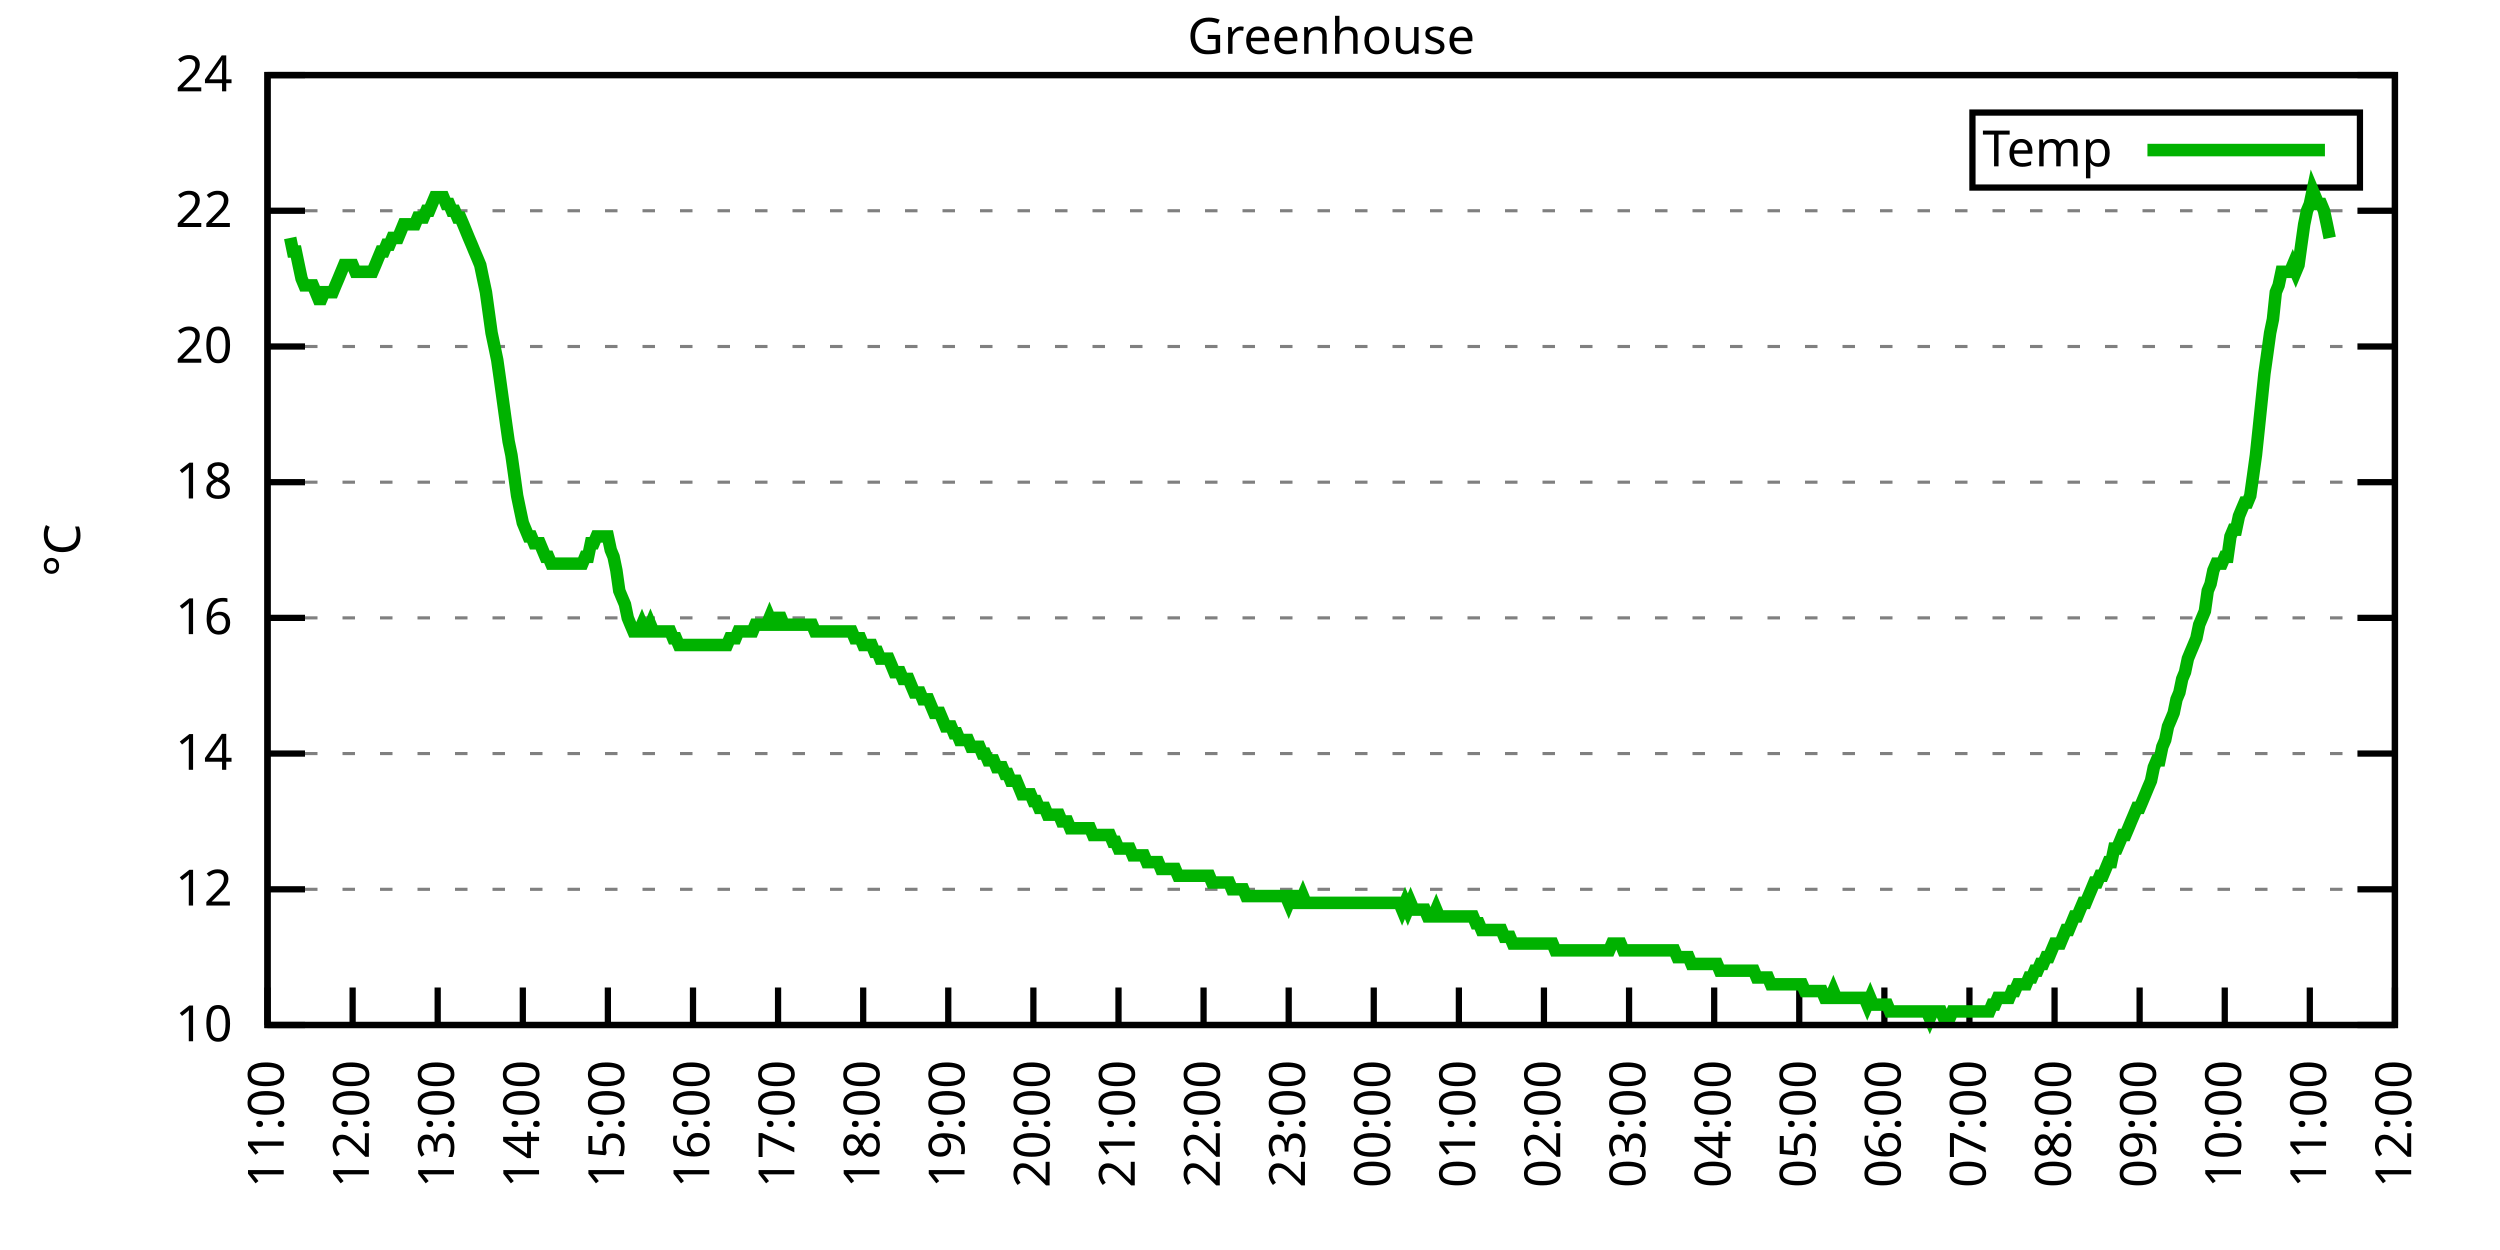
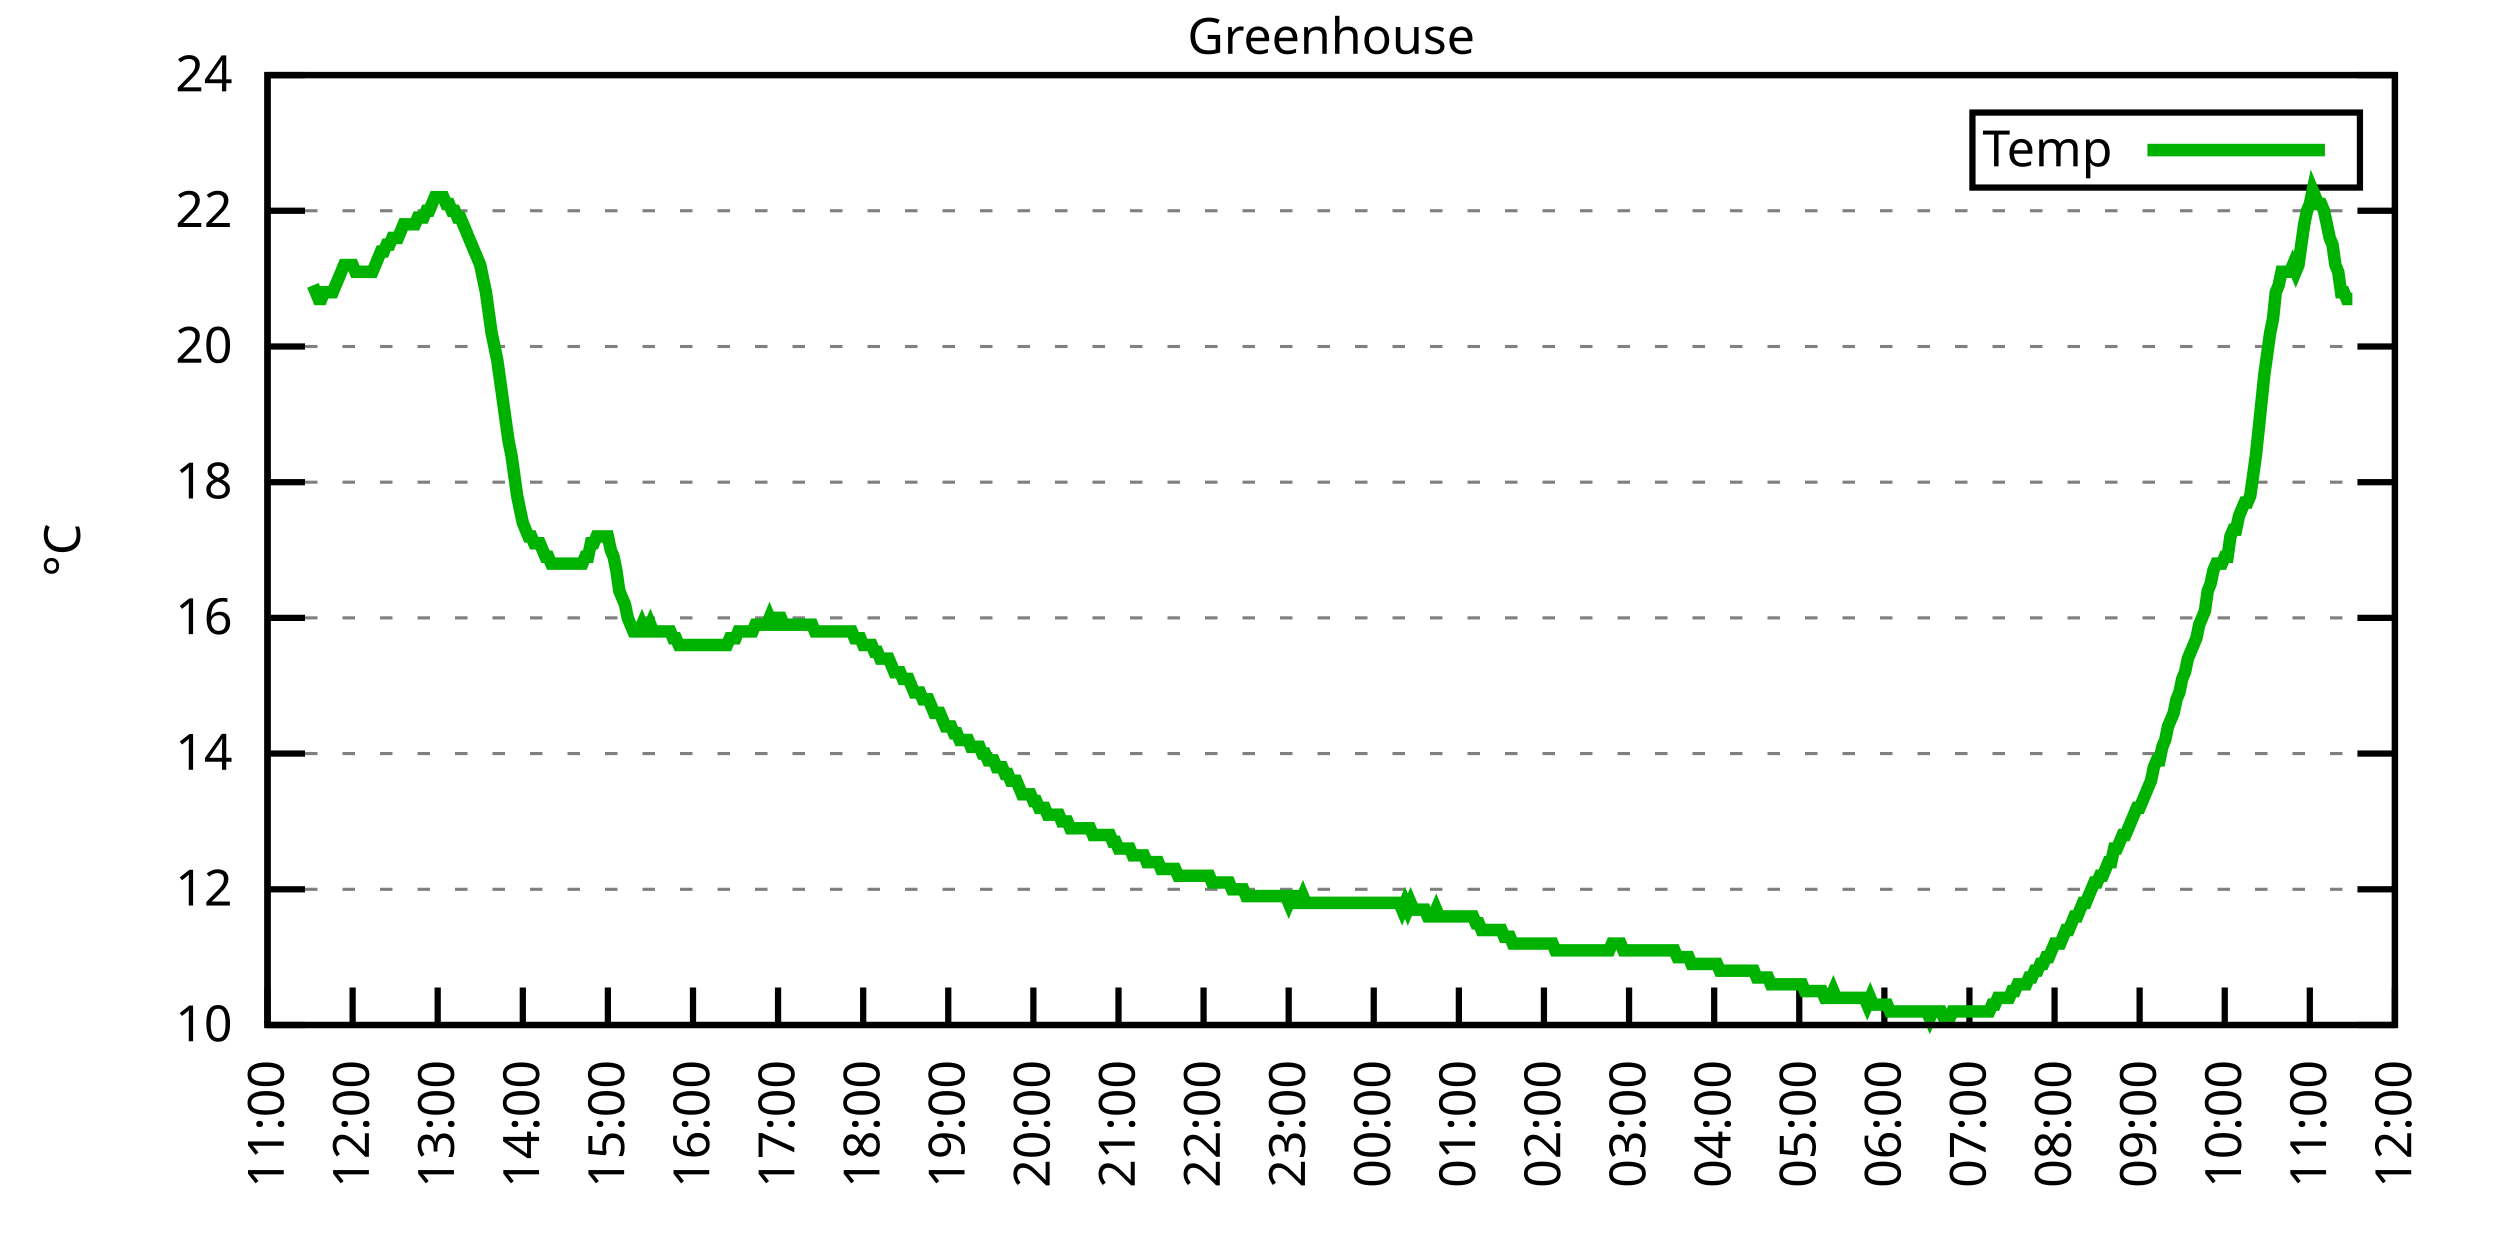
<svg xmlns="http://www.w3.org/2000/svg" xmlns:xlink="http://www.w3.org/1999/xlink" width="400" height="200" viewBox="0 0 400 200">
  <g id="gnuplot_canvas">
    <rect x="0" y="0" width="400" height="200" fill="none" />
    <defs>
      <circle id="gpDot" r="0.5" stroke-width="0.5" stroke="currentColor" />
      <path id="gpPt0" stroke-width="0.333" stroke="currentColor" d="M-1,0 h2 M0,-1 v2" />
      <path id="gpPt1" stroke-width="0.333" stroke="currentColor" d="M-1,-1 L1,1 M1,-1 L-1,1" />
      <path id="gpPt2" stroke-width="0.333" stroke="currentColor" d="M-1,0 L1,0 M0,-1 L0,1 M-1,-1 L1,1 M-1,1 L1,-1" />
      <rect id="gpPt3" stroke-width="0.333" stroke="currentColor" x="-1" y="-1" width="2" height="2" />
      <rect id="gpPt4" stroke-width="0.333" stroke="currentColor" fill="currentColor" x="-1" y="-1" width="2" height="2" />
      <circle id="gpPt5" stroke-width="0.333" stroke="currentColor" cx="0" cy="0" r="1" />
      <use xlink:href="#gpPt5" id="gpPt6" fill="currentColor" stroke="none" />
      <path id="gpPt7" stroke-width="0.333" stroke="currentColor" d="M0,-1.33 L-1.33,0.67 L1.33,0.67 z" />
      <use xlink:href="#gpPt7" id="gpPt8" fill="currentColor" stroke="none" />
      <use xlink:href="#gpPt7" id="gpPt9" stroke="currentColor" transform="rotate(180)" />
      <use xlink:href="#gpPt9" id="gpPt10" fill="currentColor" stroke="none" />
      <use xlink:href="#gpPt3" id="gpPt11" stroke="currentColor" transform="rotate(45)" />
      <use xlink:href="#gpPt11" id="gpPt12" fill="currentColor" stroke="none" />
      <path id="gpPt13" stroke-width="0.333" stroke="currentColor" d="M0,1.330 L1.265,0.411 L0.782,-1.067 L-0.782,-1.076 L-1.265,0.411 z" />
      <use xlink:href="#gpPt13" id="gpPt14" fill="currentColor" stroke="none" />
      <filter id="textbox" filterUnits="objectBoundingBox" x="0" y="0" height="1" width="1">
        <feFlood flood-color="white" flood-opacity="1" result="bgnd" />
        <feComposite in="SourceGraphic" in2="bgnd" operator="atop" />
      </filter>
      <filter id="greybox" filterUnits="objectBoundingBox" x="0" y="0" height="1" width="1">
        <feFlood flood-color="lightgrey" flood-opacity="1" result="grey" />
        <feComposite in="SourceGraphic" in2="grey" operator="atop" />
      </filter>
    </defs>
    <g fill="none" color="white" stroke="currentColor" stroke-width="1.00" stroke-linecap="butt" stroke-linejoin="miter">
</g>
    <g fill="none" color="black" stroke="currentColor" stroke-width="1.00" stroke-linecap="butt" stroke-linejoin="miter">
      <g stroke="none" shape-rendering="crispEdges">
        <polygon fill="rgb(255, 255, 255)" points="42.80,164.00 383.18,164.00 383.18,12.02 42.80,12.02 " />
      </g>
    </g>
    <g fill="none" color="black" stroke="currentColor" stroke-width="1.00" stroke-linecap="butt" stroke-linejoin="miter">
</g>
    <g fill="none" color="black" stroke="black" stroke-width="0.50" stroke-linecap="butt" stroke-linejoin="miter">
</g>
    <g fill="none" color="gray" stroke="currentColor" stroke-width="0.50" stroke-linecap="butt" stroke-linejoin="miter">
      <path stroke="gray" stroke-dasharray="2,4" class="gridline" d="M42.80,164.00 L383.19,164.00  " />
    </g>
    <g fill="none" color="gray" stroke="gray" stroke-width="1.00" stroke-linecap="butt" stroke-linejoin="miter">
</g>
    <g fill="none" color="black" stroke="currentColor" stroke-width="1.00" stroke-linecap="butt" stroke-linejoin="miter">
      <path stroke="black" d="M42.80,164.00 L48.80,164.00 M383.19,164.00 L377.19,164.00  " />
      <g transform="translate(37.20,166.60)" stroke="none" fill="black" font-family="Sans" font-size="8.00" text-anchor="end">
        <text>
          <tspan font-family="Sans"> 10</tspan>
        </text>
      </g>
    </g>
    <g fill="none" color="black" stroke="currentColor" stroke-width="1.00" stroke-linecap="butt" stroke-linejoin="miter">
</g>
    <g fill="none" color="black" stroke="black" stroke-width="0.50" stroke-linecap="butt" stroke-linejoin="miter">
</g>
    <g fill="none" color="gray" stroke="currentColor" stroke-width="0.50" stroke-linecap="butt" stroke-linejoin="miter">
      <path stroke="gray" stroke-dasharray="2,4" class="gridline" d="M42.80,142.29 L383.19,142.29  " />
    </g>
    <g fill="none" color="gray" stroke="gray" stroke-width="1.00" stroke-linecap="butt" stroke-linejoin="miter">
</g>
    <g fill="none" color="black" stroke="currentColor" stroke-width="1.00" stroke-linecap="butt" stroke-linejoin="miter">
      <path stroke="black" d="M42.80,142.29 L48.80,142.29 M383.19,142.29 L377.19,142.29  " />
      <g transform="translate(37.20,144.89)" stroke="none" fill="black" font-family="Sans" font-size="8.00" text-anchor="end">
        <text>
          <tspan font-family="Sans"> 12</tspan>
        </text>
      </g>
    </g>
    <g fill="none" color="black" stroke="currentColor" stroke-width="1.00" stroke-linecap="butt" stroke-linejoin="miter">
</g>
    <g fill="none" color="black" stroke="black" stroke-width="0.50" stroke-linecap="butt" stroke-linejoin="miter">
</g>
    <g fill="none" color="gray" stroke="currentColor" stroke-width="0.50" stroke-linecap="butt" stroke-linejoin="miter">
      <path stroke="gray" stroke-dasharray="2,4" class="gridline" d="M42.80,120.57 L383.19,120.57  " />
    </g>
    <g fill="none" color="gray" stroke="gray" stroke-width="1.00" stroke-linecap="butt" stroke-linejoin="miter">
</g>
    <g fill="none" color="black" stroke="currentColor" stroke-width="1.00" stroke-linecap="butt" stroke-linejoin="miter">
      <path stroke="black" d="M42.80,120.57 L48.80,120.57 M383.19,120.57 L377.19,120.57  " />
      <g transform="translate(37.20,123.17)" stroke="none" fill="black" font-family="Sans" font-size="8.00" text-anchor="end">
        <text>
          <tspan font-family="Sans"> 14</tspan>
        </text>
      </g>
    </g>
    <g fill="none" color="black" stroke="currentColor" stroke-width="1.00" stroke-linecap="butt" stroke-linejoin="miter">
</g>
    <g fill="none" color="black" stroke="black" stroke-width="0.50" stroke-linecap="butt" stroke-linejoin="miter">
</g>
    <g fill="none" color="gray" stroke="currentColor" stroke-width="0.50" stroke-linecap="butt" stroke-linejoin="miter">
      <path stroke="gray" stroke-dasharray="2,4" class="gridline" d="M42.80,98.86 L383.19,98.86  " />
    </g>
    <g fill="none" color="gray" stroke="gray" stroke-width="1.00" stroke-linecap="butt" stroke-linejoin="miter">
</g>
    <g fill="none" color="black" stroke="currentColor" stroke-width="1.00" stroke-linecap="butt" stroke-linejoin="miter">
      <path stroke="black" d="M42.80,98.86 L48.80,98.86 M383.19,98.86 L377.19,98.86  " />
      <g transform="translate(37.20,101.46)" stroke="none" fill="black" font-family="Sans" font-size="8.00" text-anchor="end">
        <text>
          <tspan font-family="Sans"> 16</tspan>
        </text>
      </g>
    </g>
    <g fill="none" color="black" stroke="currentColor" stroke-width="1.00" stroke-linecap="butt" stroke-linejoin="miter">
</g>
    <g fill="none" color="black" stroke="black" stroke-width="0.50" stroke-linecap="butt" stroke-linejoin="miter">
</g>
    <g fill="none" color="gray" stroke="currentColor" stroke-width="0.50" stroke-linecap="butt" stroke-linejoin="miter">
      <path stroke="gray" stroke-dasharray="2,4" class="gridline" d="M42.80,77.15 L383.19,77.15  " />
    </g>
    <g fill="none" color="gray" stroke="gray" stroke-width="1.00" stroke-linecap="butt" stroke-linejoin="miter">
</g>
    <g fill="none" color="black" stroke="currentColor" stroke-width="1.00" stroke-linecap="butt" stroke-linejoin="miter">
      <path stroke="black" d="M42.80,77.15 L48.80,77.15 M383.19,77.15 L377.19,77.15  " />
      <g transform="translate(37.20,79.75)" stroke="none" fill="black" font-family="Sans" font-size="8.00" text-anchor="end">
        <text>
          <tspan font-family="Sans"> 18</tspan>
        </text>
      </g>
    </g>
    <g fill="none" color="black" stroke="currentColor" stroke-width="1.00" stroke-linecap="butt" stroke-linejoin="miter">
</g>
    <g fill="none" color="black" stroke="black" stroke-width="0.50" stroke-linecap="butt" stroke-linejoin="miter">
</g>
    <g fill="none" color="gray" stroke="currentColor" stroke-width="0.50" stroke-linecap="butt" stroke-linejoin="miter">
      <path stroke="gray" stroke-dasharray="2,4" class="gridline" d="M42.80,55.44 L383.19,55.44  " />
    </g>
    <g fill="none" color="gray" stroke="gray" stroke-width="1.00" stroke-linecap="butt" stroke-linejoin="miter">
</g>
    <g fill="none" color="black" stroke="currentColor" stroke-width="1.00" stroke-linecap="butt" stroke-linejoin="miter">
      <path stroke="black" d="M42.80,55.44 L48.80,55.44 M383.19,55.44 L377.19,55.44  " />
      <g transform="translate(37.20,58.04)" stroke="none" fill="black" font-family="Sans" font-size="8.00" text-anchor="end">
        <text>
          <tspan font-family="Sans"> 20</tspan>
        </text>
      </g>
    </g>
    <g fill="none" color="black" stroke="currentColor" stroke-width="1.00" stroke-linecap="butt" stroke-linejoin="miter">
</g>
    <g fill="none" color="black" stroke="black" stroke-width="0.50" stroke-linecap="butt" stroke-linejoin="miter">
</g>
    <g fill="none" color="gray" stroke="currentColor" stroke-width="0.50" stroke-linecap="butt" stroke-linejoin="miter">
      <path stroke="gray" stroke-dasharray="2,4" class="gridline" d="M42.80,33.72 L383.19,33.72  " />
    </g>
    <g fill="none" color="gray" stroke="gray" stroke-width="1.00" stroke-linecap="butt" stroke-linejoin="miter">
</g>
    <g fill="none" color="black" stroke="currentColor" stroke-width="1.00" stroke-linecap="butt" stroke-linejoin="miter">
      <path stroke="black" d="M42.80,33.72 L48.80,33.72 M383.19,33.72 L377.19,33.72  " />
      <g transform="translate(37.20,36.32)" stroke="none" fill="black" font-family="Sans" font-size="8.00" text-anchor="end">
        <text>
          <tspan font-family="Sans"> 22</tspan>
        </text>
      </g>
    </g>
    <g fill="none" color="black" stroke="currentColor" stroke-width="1.00" stroke-linecap="butt" stroke-linejoin="miter">
</g>
    <g fill="none" color="black" stroke="black" stroke-width="0.50" stroke-linecap="butt" stroke-linejoin="miter">
</g>
    <g fill="none" color="gray" stroke="currentColor" stroke-width="0.50" stroke-linecap="butt" stroke-linejoin="miter">
      <path stroke="gray" stroke-dasharray="2,4" class="gridline" d="M42.80,12.01 L383.19,12.01  " />
    </g>
    <g fill="none" color="gray" stroke="gray" stroke-width="1.00" stroke-linecap="butt" stroke-linejoin="miter">
</g>
    <g fill="none" color="black" stroke="currentColor" stroke-width="1.00" stroke-linecap="butt" stroke-linejoin="miter">
      <path stroke="black" d="M42.80,12.01 L48.80,12.01 M383.19,12.01 L377.19,12.01  " />
      <g transform="translate(37.20,14.61)" stroke="none" fill="black" font-family="Sans" font-size="8.00" text-anchor="end">
        <text>
          <tspan font-family="Sans"> 24</tspan>
        </text>
      </g>
    </g>
    <g fill="none" color="black" stroke="currentColor" stroke-width="1.00" stroke-linecap="butt" stroke-linejoin="miter">
      <path stroke="black" d="M42.80,164.00 L42.80,158.00  " />
      <g transform="translate(45.40,169.60) rotate(270.00)" stroke="none" fill="black" font-family="Sans" font-size="8.00" text-anchor="end">
        <text>
          <tspan font-family="Sans">11:00</tspan>
        </text>
      </g>
    </g>
    <g fill="none" color="black" stroke="currentColor" stroke-width="1.00" stroke-linecap="butt" stroke-linejoin="miter">
      <path stroke="black" d="M56.42,164.00 L56.42,158.00  " />
      <g transform="translate(59.02,169.60) rotate(270.00)" stroke="none" fill="black" font-family="Sans" font-size="8.00" text-anchor="end">
        <text>
          <tspan font-family="Sans">12:00</tspan>
        </text>
      </g>
    </g>
    <g fill="none" color="black" stroke="currentColor" stroke-width="1.00" stroke-linecap="butt" stroke-linejoin="miter">
      <path stroke="black" d="M70.03,164.00 L70.03,158.00  " />
      <g transform="translate(72.63,169.60) rotate(270.00)" stroke="none" fill="black" font-family="Sans" font-size="8.00" text-anchor="end">
        <text>
          <tspan font-family="Sans">13:00</tspan>
        </text>
      </g>
    </g>
    <g fill="none" color="black" stroke="currentColor" stroke-width="1.00" stroke-linecap="butt" stroke-linejoin="miter">
      <path stroke="black" d="M83.65,164.00 L83.65,158.00  " />
      <g transform="translate(86.25,169.60) rotate(270.00)" stroke="none" fill="black" font-family="Sans" font-size="8.00" text-anchor="end">
        <text>
          <tspan font-family="Sans">14:00</tspan>
        </text>
      </g>
    </g>
    <g fill="none" color="black" stroke="currentColor" stroke-width="1.00" stroke-linecap="butt" stroke-linejoin="miter">
      <path stroke="black" d="M97.26,164.00 L97.26,158.00  " />
      <g transform="translate(99.86,169.60) rotate(270.00)" stroke="none" fill="black" font-family="Sans" font-size="8.00" text-anchor="end">
        <text>
          <tspan font-family="Sans">15:00</tspan>
        </text>
      </g>
    </g>
    <g fill="none" color="black" stroke="currentColor" stroke-width="1.00" stroke-linecap="butt" stroke-linejoin="miter">
      <path stroke="black" d="M110.88,164.00 L110.88,158.00  " />
      <g transform="translate(113.48,169.60) rotate(270.00)" stroke="none" fill="black" font-family="Sans" font-size="8.00" text-anchor="end">
        <text>
          <tspan font-family="Sans">16:00</tspan>
        </text>
      </g>
    </g>
    <g fill="none" color="black" stroke="currentColor" stroke-width="1.00" stroke-linecap="butt" stroke-linejoin="miter">
      <path stroke="black" d="M124.49,164.00 L124.49,158.00  " />
      <g transform="translate(127.09,169.60) rotate(270.00)" stroke="none" fill="black" font-family="Sans" font-size="8.00" text-anchor="end">
        <text>
          <tspan font-family="Sans">17:00</tspan>
        </text>
      </g>
    </g>
    <g fill="none" color="black" stroke="currentColor" stroke-width="1.00" stroke-linecap="butt" stroke-linejoin="miter">
      <path stroke="black" d="M138.11,164.00 L138.11,158.00  " />
      <g transform="translate(140.71,169.60) rotate(270.00)" stroke="none" fill="black" font-family="Sans" font-size="8.00" text-anchor="end">
        <text>
          <tspan font-family="Sans">18:00</tspan>
        </text>
      </g>
    </g>
    <g fill="none" color="black" stroke="currentColor" stroke-width="1.00" stroke-linecap="butt" stroke-linejoin="miter">
      <path stroke="black" d="M151.72,164.00 L151.72,158.00  " />
      <g transform="translate(154.32,169.60) rotate(270.00)" stroke="none" fill="black" font-family="Sans" font-size="8.00" text-anchor="end">
        <text>
          <tspan font-family="Sans">19:00</tspan>
        </text>
      </g>
    </g>
    <g fill="none" color="black" stroke="currentColor" stroke-width="1.00" stroke-linecap="butt" stroke-linejoin="miter">
      <path stroke="black" d="M165.34,164.00 L165.34,158.00  " />
      <g transform="translate(167.94,169.60) rotate(270.00)" stroke="none" fill="black" font-family="Sans" font-size="8.00" text-anchor="end">
        <text>
          <tspan font-family="Sans">20:00</tspan>
        </text>
      </g>
    </g>
    <g fill="none" color="black" stroke="currentColor" stroke-width="1.00" stroke-linecap="butt" stroke-linejoin="miter">
      <path stroke="black" d="M178.96,164.00 L178.96,158.00  " />
      <g transform="translate(181.56,169.60) rotate(270.00)" stroke="none" fill="black" font-family="Sans" font-size="8.00" text-anchor="end">
        <text>
          <tspan font-family="Sans">21:00</tspan>
        </text>
      </g>
    </g>
    <g fill="none" color="black" stroke="currentColor" stroke-width="1.00" stroke-linecap="butt" stroke-linejoin="miter">
      <path stroke="black" d="M192.57,164.00 L192.57,158.00  " />
      <g transform="translate(195.17,169.60) rotate(270.00)" stroke="none" fill="black" font-family="Sans" font-size="8.00" text-anchor="end">
        <text>
          <tspan font-family="Sans">22:00</tspan>
        </text>
      </g>
    </g>
    <g fill="none" color="black" stroke="currentColor" stroke-width="1.00" stroke-linecap="butt" stroke-linejoin="miter">
      <path stroke="black" d="M206.19,164.00 L206.19,158.00  " />
      <g transform="translate(208.79,169.60) rotate(270.00)" stroke="none" fill="black" font-family="Sans" font-size="8.00" text-anchor="end">
        <text>
          <tspan font-family="Sans">23:00</tspan>
        </text>
      </g>
    </g>
    <g fill="none" color="black" stroke="currentColor" stroke-width="1.00" stroke-linecap="butt" stroke-linejoin="miter">
      <path stroke="black" d="M219.80,164.00 L219.80,158.00  " />
      <g transform="translate(222.40,169.60) rotate(270.00)" stroke="none" fill="black" font-family="Sans" font-size="8.00" text-anchor="end">
        <text>
          <tspan font-family="Sans">00:00</tspan>
        </text>
      </g>
    </g>
    <g fill="none" color="black" stroke="currentColor" stroke-width="1.00" stroke-linecap="butt" stroke-linejoin="miter">
      <path stroke="black" d="M233.42,164.00 L233.42,158.00  " />
      <g transform="translate(236.02,169.60) rotate(270.00)" stroke="none" fill="black" font-family="Sans" font-size="8.00" text-anchor="end">
        <text>
          <tspan font-family="Sans">01:00</tspan>
        </text>
      </g>
    </g>
    <g fill="none" color="black" stroke="currentColor" stroke-width="1.00" stroke-linecap="butt" stroke-linejoin="miter">
      <path stroke="black" d="M247.03,164.00 L247.03,158.00  " />
      <g transform="translate(249.63,169.60) rotate(270.00)" stroke="none" fill="black" font-family="Sans" font-size="8.00" text-anchor="end">
        <text>
          <tspan font-family="Sans">02:00</tspan>
        </text>
      </g>
    </g>
    <g fill="none" color="black" stroke="currentColor" stroke-width="1.00" stroke-linecap="butt" stroke-linejoin="miter">
      <path stroke="black" d="M260.65,164.00 L260.65,158.00  " />
      <g transform="translate(263.25,169.60) rotate(270.00)" stroke="none" fill="black" font-family="Sans" font-size="8.00" text-anchor="end">
        <text>
          <tspan font-family="Sans">03:00</tspan>
        </text>
      </g>
    </g>
    <g fill="none" color="black" stroke="currentColor" stroke-width="1.00" stroke-linecap="butt" stroke-linejoin="miter">
      <path stroke="black" d="M274.27,164.00 L274.27,158.00  " />
      <g transform="translate(276.87,169.60) rotate(270.00)" stroke="none" fill="black" font-family="Sans" font-size="8.00" text-anchor="end">
        <text>
          <tspan font-family="Sans">04:00</tspan>
        </text>
      </g>
    </g>
    <g fill="none" color="black" stroke="currentColor" stroke-width="1.00" stroke-linecap="butt" stroke-linejoin="miter">
      <path stroke="black" d="M287.88,164.00 L287.88,158.00  " />
      <g transform="translate(290.48,169.60) rotate(270.00)" stroke="none" fill="black" font-family="Sans" font-size="8.00" text-anchor="end">
        <text>
          <tspan font-family="Sans">05:00</tspan>
        </text>
      </g>
    </g>
    <g fill="none" color="black" stroke="currentColor" stroke-width="1.00" stroke-linecap="butt" stroke-linejoin="miter">
      <path stroke="black" d="M301.50,164.00 L301.50,158.00  " />
      <g transform="translate(304.10,169.60) rotate(270.00)" stroke="none" fill="black" font-family="Sans" font-size="8.00" text-anchor="end">
        <text>
          <tspan font-family="Sans">06:00</tspan>
        </text>
      </g>
    </g>
    <g fill="none" color="black" stroke="currentColor" stroke-width="1.00" stroke-linecap="butt" stroke-linejoin="miter">
      <path stroke="black" d="M315.11,164.00 L315.11,158.00  " />
      <g transform="translate(317.71,169.60) rotate(270.00)" stroke="none" fill="black" font-family="Sans" font-size="8.00" text-anchor="end">
        <text>
          <tspan font-family="Sans">07:00</tspan>
        </text>
      </g>
    </g>
    <g fill="none" color="black" stroke="currentColor" stroke-width="1.00" stroke-linecap="butt" stroke-linejoin="miter">
      <path stroke="black" d="M328.73,164.00 L328.73,158.00  " />
      <g transform="translate(331.33,169.60) rotate(270.00)" stroke="none" fill="black" font-family="Sans" font-size="8.00" text-anchor="end">
        <text>
          <tspan font-family="Sans">08:00</tspan>
        </text>
      </g>
    </g>
    <g fill="none" color="black" stroke="currentColor" stroke-width="1.00" stroke-linecap="butt" stroke-linejoin="miter">
      <path stroke="black" d="M342.34,164.00 L342.34,158.00  " />
      <g transform="translate(344.94,169.60) rotate(270.00)" stroke="none" fill="black" font-family="Sans" font-size="8.00" text-anchor="end">
        <text>
          <tspan font-family="Sans">09:00</tspan>
        </text>
      </g>
    </g>
    <g fill="none" color="black" stroke="currentColor" stroke-width="1.00" stroke-linecap="butt" stroke-linejoin="miter">
      <path stroke="black" d="M355.96,164.00 L355.96,158.00  " />
      <g transform="translate(358.56,169.60) rotate(270.00)" stroke="none" fill="black" font-family="Sans" font-size="8.00" text-anchor="end">
        <text>
          <tspan font-family="Sans">10:00</tspan>
        </text>
      </g>
    </g>
    <g fill="none" color="black" stroke="currentColor" stroke-width="1.00" stroke-linecap="butt" stroke-linejoin="miter">
      <path stroke="black" d="M369.57,164.00 L369.57,158.00  " />
      <g transform="translate(372.17,169.60) rotate(270.00)" stroke="none" fill="black" font-family="Sans" font-size="8.00" text-anchor="end">
        <text>
          <tspan font-family="Sans">11:00</tspan>
        </text>
      </g>
    </g>
    <g fill="none" color="black" stroke="currentColor" stroke-width="1.00" stroke-linecap="butt" stroke-linejoin="miter">
      <path stroke="black" d="M383.19,164.00 L383.19,158.00  " />
      <g transform="translate(385.79,169.60) rotate(270.00)" stroke="none" fill="black" font-family="Sans" font-size="8.00" text-anchor="end">
        <text>
          <tspan font-family="Sans">12:00</tspan>
        </text>
      </g>
    </g>
    <g fill="none" color="black" stroke="currentColor" stroke-width="1.00" stroke-linecap="butt" stroke-linejoin="miter">
</g>
    <g fill="none" color="black" stroke="currentColor" stroke-width="1.00" stroke-linecap="butt" stroke-linejoin="miter">
      <path stroke="black" d="M42.80,12.01 L42.80,164.00 L383.19,164.00 L383.19,12.01 L42.80,12.01 Z  " />
    </g>
    <g fill="none" color="black" stroke="currentColor" stroke-width="1.00" stroke-linecap="butt" stroke-linejoin="miter">
</g>
    <g fill="none" color="black" stroke="currentColor" stroke-width="1.00" stroke-linecap="butt" stroke-linejoin="miter">
      <path stroke="black" d="M315.59,30.01 L315.59,18.01 L377.59,18.01 L377.59,30.01 L315.59,30.01 Z  " />
    </g>
    <g id="Greenhouse_plot_1">
      <g fill="none" color="white" stroke="black" stroke-width="2.00" stroke-linecap="butt" stroke-linejoin="miter">
</g>
      <g fill="none" color="black" stroke="currentColor" stroke-width="2.00" stroke-linecap="butt" stroke-linejoin="miter">
        <g transform="translate(337.99,26.61)" stroke="none" fill="black" font-family="Sans" font-size="8.00" text-anchor="end">
          <text>
            <tspan font-family="Sans">Temp</tspan>
          </text>
        </g>
      </g>
      <g fill="none" color="black" stroke="currentColor" stroke-width="2.00" stroke-linecap="butt" stroke-linejoin="miter">
-         <path stroke="rgb(  0, 178,   0)" d="M343.59,24.01 L371.99,24.01 M46.43,38.07 L46.88,40.24 L47.34,40.24 L47.79,42.41 L48.25,44.58 L48.70,45.66   L49.15,45.66 L49.61,45.66 L50.06,45.66 L50.52,46.75 L50.97,47.84 L51.42,47.84 L51.88,46.75 L52.33,46.75   L52.78,46.75 L53.24,46.75 L53.69,45.66 L54.15,44.58 L54.60,43.49 L55.05,42.41 L55.51,42.41 L55.96,42.41   L56.42,42.41 L56.87,43.49 L57.32,43.49 L57.78,43.49 L58.23,43.49 L58.68,43.49 L59.14,43.49 L59.59,43.49   L60.05,42.41 L60.50,41.32 L60.95,40.24 L61.41,40.24 L61.86,39.15 L62.32,39.15 L62.77,38.07 L63.22,38.07   L63.68,38.07 L64.13,36.98 L64.58,35.89 L65.04,35.89 L65.49,35.89 L65.95,35.89 L66.40,35.89 L66.85,34.81   L67.31,34.81 L67.76,34.81 L68.22,33.72 L68.67,33.72 L69.12,32.64 L69.58,31.55 L70.03,31.55 L70.49,31.55   L70.94,31.55 L71.39,32.64 L71.85,32.64 L72.30,33.72 L72.75,33.72 L73.21,34.81 L73.66,34.81 L74.12,35.89   L74.57,36.98 L75.02,38.07 L75.48,39.15 L75.93,40.24 L76.39,41.32 L76.84,42.41 L77.29,44.58 L77.75,46.75   L78.20,50.01 L78.65,53.26 L79.11,55.44 L79.56,57.61 L80.02,60.86 L80.47,64.12 L80.92,67.38 L81.38,70.63   L81.83,72.81 L82.29,76.06 L82.74,79.32 L83.19,81.49 L83.65,83.66 L84.10,84.75 L84.55,85.83 L85.01,85.83   L85.46,86.92 L85.92,86.92 L86.37,86.92 L86.82,88.00 L87.28,89.09 L87.73,89.09 L88.19,90.18 L88.64,90.18   L89.09,90.18 L89.55,90.18 L90.00,90.18 L90.45,90.18 L90.91,90.18 L91.36,90.18 L91.82,90.18 L92.27,90.18   L92.72,90.18 L93.18,90.18 L93.63,89.09 L94.09,89.09 L94.54,86.92 L94.99,86.92 L95.45,85.83 L95.90,85.83   L96.35,85.83 L96.81,85.83 L97.26,85.83 L97.72,88.00 L98.17,89.09 L98.62,91.26 L99.08,94.52 L99.53,95.60   L99.99,96.69 L100.44,98.86 L100.89,99.95 L101.35,101.03 L101.80,101.03 L102.25,101.03 L102.71,99.95 L103.16,101.03   L103.62,101.03 L104.07,99.95 L104.52,101.03 L104.98,101.03 L105.43,101.03 L105.89,101.03 L106.34,101.03 L106.79,101.03   L107.25,101.03 L107.70,102.12 L108.15,102.12 L108.61,103.20 L109.06,103.20 L109.52,103.20 L109.97,103.20 L110.42,103.20   L110.88,103.20 L111.33,103.20 L111.79,103.20 L112.24,103.20 L112.69,103.20 L113.15,103.20 L113.60,103.20 L114.05,103.20   L114.51,103.20 L114.96,103.20 L115.42,103.20 L115.87,103.20 L116.32,103.20 L116.78,102.12 L117.23,102.12 L117.69,102.12   L118.14,101.03 L118.59,101.03 L119.05,101.03 L119.50,101.03 L119.96,101.03 L120.41,101.03 L120.86,99.95 L121.32,99.95   L121.77,99.95 L122.22,99.95 L122.68,99.95 L123.13,98.86 L123.59,99.95 L124.04,99.95 L124.49,98.86 L124.95,98.86   L125.40,99.95 L125.86,99.95 L126.31,99.95 L126.76,99.95 L127.22,99.95 L127.67,99.95 L128.12,99.95 L128.58,99.95   L129.03,99.95 L129.49,99.95 L129.94,99.95 L130.39,101.03 L130.85,101.03 L131.30,101.03 L131.76,101.03 L132.21,101.03   L132.66,101.03 L133.12,101.03 L133.57,101.03 L134.02,101.03 L134.48,101.03 L134.93,101.03 L135.39,101.03 L135.84,101.03   L136.29,101.03 L136.75,102.12 L137.20,102.12 L137.66,102.12 L138.11,103.20 L138.56,103.20 L139.02,103.20 L139.47,103.20   L139.92,104.29 L140.38,104.29 L140.83,105.38 L141.29,105.38 L141.74,105.38 L142.19,105.38 L142.65,106.46 L143.10,107.55   L143.56,107.55 L144.01,107.55 L144.46,108.63 L144.92,108.63 L145.37,108.63 L145.82,109.72 L146.28,110.80 L146.73,110.80   L147.19,110.80 L147.64,111.89 L148.09,111.89 L148.55,111.89 L149.00,112.97 L149.46,114.06 L149.91,114.06 L150.36,114.06   L150.82,115.15 L151.27,116.23 L151.72,116.23 L152.18,116.23 L152.63,117.32 L153.09,117.32 L153.54,118.40 L153.99,118.40   L154.45,118.40 L154.90,118.40 L155.36,119.49 L155.81,119.49 L156.26,119.49 L156.72,119.49 L157.17,120.57 L157.62,120.57   L158.08,121.66 L158.53,121.66 L158.99,121.66 L159.44,122.75 L159.89,122.75 L160.35,122.75 L160.80,123.83 L161.26,123.83   L161.71,124.92 L162.16,124.92 L162.62,124.92 L163.07,126.00 L163.52,127.09 L163.98,127.09 L164.43,127.09 L164.89,127.09   L165.34,128.17 L165.79,128.17 L166.25,129.26 L166.70,129.26 L167.16,129.26 L167.61,130.35 L168.06,130.35 L168.52,130.35   L168.97,130.35 L169.43,130.35 L169.88,131.43 L170.33,131.43 L170.79,131.43 L171.24,132.52 L171.69,132.52 L172.15,132.52   L172.60,132.52 L173.06,132.52 L173.51,132.52 L173.96,132.52 L174.42,132.52 L174.87,133.60 L175.33,133.60 L175.78,133.60   L176.23,133.60 L176.69,133.60 L177.14,133.60 L177.59,133.60 L178.05,134.69 L178.50,134.69 L178.96,135.77 L179.41,135.77   L179.86,135.77 L180.32,135.77 L180.77,135.77 L181.23,136.86 L181.68,136.86 L182.13,136.86 L182.59,136.86 L183.04,136.86   L183.49,137.94 L183.95,137.94 L184.40,137.94 L184.86,137.94 L185.31,137.94 L185.76,139.03 L186.22,139.03 L186.67,139.03   L187.13,139.03 L187.58,139.03 L188.03,139.03 L188.49,140.12 L188.94,140.12 L189.39,140.12 L189.85,140.12 L190.30,140.12   L190.76,140.12 L191.21,140.12 L191.66,140.12 L192.12,140.12 L192.57,140.12 L193.03,140.12 L193.48,140.12 L193.93,141.20   L194.39,141.20 L194.84,141.20 L195.29,141.20 L195.75,141.20 L196.20,141.20 L196.66,141.20 L197.11,142.29 L197.56,142.29   L198.02,142.29 L198.47,142.29 L198.93,142.29 L199.38,143.37 L200.29,143.37 L200.74,143.37 L201.19,143.37 L201.65,143.37   L202.10,143.37 L202.56,143.37 L203.01,143.37 L203.46,143.37 L203.92,143.37 L204.37,143.37 L204.83,143.37 L205.28,143.37   L205.73,143.37 L206.19,144.46 L206.64,143.37 L207.09,143.37 L207.55,144.46 L208.00,144.46 L208.46,143.37 L208.91,144.46   L209.36,144.46 L209.82,144.46 L210.27,144.46 L210.73,144.46 L211.18,144.46 L211.63,144.46 L212.09,144.46 L212.54,144.46   L213.00,144.46 L213.45,144.46 L213.90,144.46 L214.36,144.46 L214.81,144.46 L215.26,144.46 L215.72,144.46 L216.17,144.46   L216.63,144.46 L217.08,144.46 L217.53,144.46 L217.99,144.46 L218.44,144.46 L218.90,144.46 L219.35,144.46 L219.80,144.46   L220.26,144.46 L220.71,144.46 L221.16,144.46 L221.62,144.46 L222.07,144.46 L222.53,144.46 L222.98,144.46 L223.43,144.46   L223.89,144.46 L224.34,145.54 L224.80,144.46 L225.25,145.54 L225.70,144.46 L226.16,145.54 L226.61,145.54 L227.06,145.54   L227.52,145.54 L227.97,145.54 L228.43,146.63 L228.88,146.63 L229.33,146.63 L229.79,145.54 L230.24,146.63 L230.70,146.63   L231.15,146.63 L231.60,146.63 L232.06,146.63 L232.51,146.63 L232.96,146.63 L233.42,146.63 L233.87,146.63 L234.33,146.63   L234.78,146.63 L235.23,146.63 L235.69,146.63 L236.14,147.72 L236.60,147.72 L237.05,148.80 L237.50,148.80 L237.96,148.80   L238.41,148.80 L238.86,148.80 L239.32,148.80 L239.77,148.80 L240.23,148.80 L240.68,149.89 L241.13,149.89 L241.59,149.89   L242.04,150.97 L242.50,150.97 L242.95,150.97 L243.40,150.97 L243.86,150.97 L244.31,150.97 L244.76,150.97 L245.22,150.97   L245.67,150.97 L246.13,150.97 L246.58,150.97 L247.03,150.97 L247.49,150.97 L247.94,150.97 L248.40,150.97 L248.85,152.06   L249.30,152.06 L249.76,152.06 L250.21,152.06 L250.66,152.06 L251.12,152.06 L251.57,152.06 L252.03,152.06 L252.48,152.06   L252.93,152.06 L253.39,152.06 L253.84,152.06 L254.30,152.06 L254.75,152.06 L255.20,152.06 L255.66,152.06 L256.11,152.06   L256.56,152.06 L257.02,152.06 L257.47,152.06 L257.93,150.97 L258.38,150.97 L258.83,150.97 L259.29,150.97 L259.74,152.06   L260.20,152.06 L260.65,152.06 L261.10,152.06 L261.56,152.06 L262.01,152.06 L262.47,152.06 L262.92,152.06 L263.37,152.06   L263.83,152.06 L264.28,152.06 L264.73,152.06 L265.19,152.06 L265.64,152.06 L266.10,152.06 L266.55,152.06 L267.00,152.06   L267.46,152.06 L267.91,152.06 L268.37,153.14 L268.82,153.14 L269.27,153.14 L269.73,153.14 L270.18,153.14 L270.63,154.23   L271.09,154.23 L271.54,154.23 L272.00,154.23 L272.45,154.23 L272.90,154.23 L273.36,154.23 L273.81,154.23 L274.27,154.23   L274.72,154.23 L275.17,155.31 L275.63,155.31 L276.08,155.31 L276.53,155.31 L276.99,155.31 L277.44,155.31 L277.90,155.31   L278.35,155.31 L278.80,155.31 L279.26,155.31 L279.71,155.31 L280.17,155.31 L280.62,155.31 L281.07,156.40 L281.53,156.40   L281.98,156.40 L282.43,156.40 L282.89,156.40 L283.34,157.49 L283.80,157.49 L284.25,157.49 L284.70,157.49 L285.16,157.49   L285.61,157.49 L286.07,157.49 L286.52,157.49 L286.97,157.49 L287.43,157.49 L287.88,157.49 L288.33,157.49 L288.79,158.57   L289.24,158.57 L289.70,158.57 L290.15,158.57 L290.60,158.57 L291.06,158.57 L291.51,158.57 L291.97,159.66 L292.42,159.66   L292.87,159.66 L293.33,158.57 L293.78,159.66 L294.23,159.66 L294.69,159.66 L295.14,159.66 L295.60,159.66 L296.05,159.66   L296.50,159.66 L296.96,159.66 L297.41,159.66 L297.87,159.66 L298.32,159.66 L298.77,160.74 L299.23,159.66 L299.68,160.74   L300.13,160.74 L300.59,160.74 L301.04,160.74 L301.50,160.74 L301.95,160.74 L302.40,161.83 L302.86,161.83 L303.31,161.83   L303.77,161.83 L304.22,161.83 L304.67,161.83 L305.13,161.83 L305.58,161.83 L306.03,161.83 L306.49,161.83 L306.94,161.83   L307.40,161.83 L307.85,161.83 L308.30,161.83 L308.76,162.91 L309.21,161.83 L309.67,161.83 L310.12,161.83 L310.57,161.83   L311.03,162.91 L311.48,162.91 L311.94,162.91 L312.39,161.83 L312.84,161.83 L313.30,161.83 L313.75,161.83 L314.20,161.83   L314.66,161.83 L315.11,161.83 L315.57,161.83 L316.02,161.83 L316.47,161.83 L316.93,161.83 L317.38,161.83 L317.84,161.83   L318.29,161.83 L318.74,160.74 L319.20,160.74 L319.65,159.66 L320.10,159.66 L320.56,159.66 L321.01,159.66 L321.47,159.66   L321.92,158.57 L322.37,158.57 L322.83,157.49 L323.28,157.49 L323.74,157.49 L324.19,157.49 L324.64,156.40 L325.10,156.40   L325.55,155.31 L326.00,155.31 L326.46,154.23 L326.91,154.23 L327.37,153.14 L327.82,153.14 L328.27,152.06 L328.73,150.97   L329.18,150.97 L329.64,150.97 L330.09,149.89 L330.54,148.80 L331.00,148.80 L331.45,147.72 L331.90,146.63 L332.36,146.63   L332.81,145.54 L333.27,144.46 L333.72,144.46 L334.17,143.37 L334.63,142.29 L335.08,141.20 L335.54,141.20 L335.99,140.12   L336.44,140.12 L336.90,139.03 L337.35,137.94 L337.80,137.94 L338.26,135.77 L338.71,135.77 L339.17,134.69 L339.62,133.60   L340.07,133.60 L340.53,132.52 L340.98,131.43 L341.44,130.35 L341.89,129.26 L342.34,129.26 L342.80,128.17 L343.25,127.09   L343.70,126.00 L344.16,124.92 L344.61,122.75 L345.07,121.66 L345.52,121.66 L345.97,119.49 L346.43,118.40 L346.88,116.23   L347.34,115.15 L347.79,114.06 L348.24,111.89 L348.70,110.80 L349.15,108.63 L349.60,107.55 L350.06,105.38 L350.51,104.29   L350.97,103.20 L351.42,102.12 L351.87,99.95 L352.33,98.86 L352.78,97.78 L353.24,94.52 L353.69,93.43 L354.14,91.26   L354.60,90.18 L355.05,90.18 L355.50,90.18 L355.96,89.09 L356.41,89.09 L356.87,85.83 L357.32,84.75 L357.77,84.75   L358.23,82.58 L358.68,81.49 L359.14,80.41 L359.59,80.41 L360.04,79.32 L360.50,76.06 L360.95,72.81 L361.41,68.46   L361.86,64.12 L362.31,59.78 L362.77,56.52 L363.22,53.26 L363.67,51.09 L364.13,46.75 L364.58,45.66 L365.04,43.49   L365.49,43.49 L365.94,43.49 L366.40,43.49 L366.85,42.41 L367.31,43.49 L367.76,42.41 L368.21,39.15 L368.67,35.89   L369.12,33.72 L369.57,32.64 L370.03,30.47 L370.48,31.55 L370.94,32.64 L371.39,32.64 L371.84,33.72 L372.30,35.89   L372.75,38.07  " />
+         <path stroke="rgb(  0, 178,   0)" d="M343.59,24.01 L371.99,24.01 M50.06,45.66 L50.52,46.75 L50.97,47.84 L51.42,47.84 L51.88,46.75 L52.33,46.75   L52.78,46.75 L53.24,46.75 L53.69,45.66 L54.15,44.58 L54.60,43.49 L55.05,42.41 L55.51,42.41 L55.96,42.41   L56.42,42.41 L56.87,43.49 L57.32,43.49 L57.78,43.49 L58.23,43.49 L58.68,43.49 L59.14,43.49 L59.59,43.49   L60.05,42.41 L60.50,41.32 L60.95,40.24 L61.41,40.24 L61.86,39.15 L62.32,39.15 L62.77,38.07 L63.22,38.07   L63.68,38.07 L64.13,36.98 L64.58,35.89 L65.04,35.89 L65.49,35.89 L65.95,35.89 L66.40,35.89 L66.85,34.81   L67.31,34.81 L67.76,34.81 L68.22,33.72 L68.67,33.72 L69.12,32.64 L69.58,31.55 L70.03,31.55 L70.49,31.55   L70.94,31.55 L71.39,32.64 L71.85,32.64 L72.30,33.72 L72.75,33.72 L73.21,34.81 L73.66,34.81 L74.12,35.89   L74.57,36.98 L75.02,38.07 L75.48,39.15 L75.93,40.24 L76.39,41.32 L76.84,42.41 L77.29,44.58 L77.75,46.75   L78.20,50.01 L78.65,53.26 L79.11,55.44 L79.56,57.61 L80.02,60.86 L80.47,64.12 L80.92,67.38 L81.38,70.63   L81.83,72.81 L82.29,76.06 L82.74,79.32 L83.19,81.49 L83.65,83.66 L84.10,84.75 L84.55,85.83 L85.01,85.83   L85.46,86.92 L85.92,86.92 L86.37,86.92 L86.82,88.00 L87.28,89.09 L87.73,89.09 L88.19,90.18 L88.64,90.18   L89.09,90.18 L89.55,90.18 L90.00,90.18 L90.45,90.18 L90.91,90.18 L91.36,90.18 L91.82,90.18 L92.27,90.18   L92.72,90.18 L93.18,90.18 L93.63,89.09 L94.09,89.09 L94.54,86.92 L94.99,86.92 L95.45,85.83 L95.90,85.83   L96.35,85.83 L96.81,85.83 L97.26,85.83 L97.72,88.00 L98.17,89.09 L98.62,91.26 L99.08,94.52 L99.53,95.60   L99.99,96.69 L100.44,98.86 L100.89,99.95 L101.35,101.03 L101.80,101.03 L102.25,101.03 L102.71,99.95 L103.16,101.03   L103.62,101.03 L104.07,99.95 L104.52,101.03 L104.98,101.03 L105.43,101.03 L105.89,101.03 L106.34,101.03 L106.79,101.03   L107.25,101.03 L107.70,102.12 L108.15,102.12 L108.61,103.20 L109.06,103.20 L109.52,103.20 L109.97,103.20 L110.42,103.20   L110.88,103.20 L111.33,103.20 L111.79,103.20 L112.24,103.20 L112.69,103.20 L113.15,103.20 L113.60,103.20 L114.05,103.20   L114.51,103.20 L114.96,103.20 L115.42,103.20 L115.87,103.20 L116.32,103.20 L116.78,102.12 L117.23,102.12 L117.69,102.12   L118.14,101.03 L118.59,101.03 L119.05,101.03 L119.50,101.03 L119.96,101.03 L120.41,101.03 L120.86,99.95 L121.32,99.95   L121.77,99.95 L122.22,99.95 L122.68,99.95 L123.13,98.86 L123.59,99.95 L124.04,99.95 L124.49,98.86 L124.95,98.86   L125.40,99.95 L125.86,99.95 L126.31,99.95 L126.76,99.95 L127.22,99.95 L127.67,99.95 L128.12,99.95 L128.58,99.95   L129.03,99.95 L129.49,99.95 L129.94,99.95 L130.39,101.03 L130.85,101.03 L131.30,101.03 L131.76,101.03 L132.21,101.03   L132.66,101.03 L133.12,101.03 L133.57,101.03 L134.02,101.03 L134.48,101.03 L134.93,101.03 L135.39,101.03 L135.84,101.03   L136.29,101.03 L136.75,102.12 L137.20,102.12 L137.66,102.12 L138.11,103.20 L138.56,103.20 L139.02,103.20 L139.47,103.20   L139.92,104.29 L140.38,104.29 L140.83,105.38 L141.29,105.38 L141.74,105.38 L142.19,105.38 L142.65,106.46 L143.10,107.55   L143.56,107.55 L144.01,107.55 L144.46,108.63 L144.92,108.63 L145.37,108.63 L145.82,109.72 L146.28,110.80 L146.73,110.80   L147.19,110.80 L147.64,111.89 L148.09,111.89 L148.55,111.89 L149.00,112.97 L149.46,114.06 L149.91,114.06 L150.36,114.06   L150.82,115.15 L151.27,116.23 L151.72,116.23 L152.18,116.23 L152.63,117.32 L153.09,117.32 L153.54,118.40 L153.99,118.40   L154.45,118.40 L154.90,118.40 L155.36,119.49 L155.81,119.49 L156.26,119.49 L156.72,119.49 L157.17,120.57 L157.62,120.57   L158.08,121.66 L158.53,121.66 L158.99,121.66 L159.44,122.75 L159.89,122.75 L160.35,122.75 L160.80,123.83 L161.26,123.83   L161.71,124.92 L162.16,124.92 L162.62,124.92 L163.07,126.00 L163.52,127.09 L163.98,127.09 L164.43,127.09 L164.89,127.09   L165.34,128.17 L165.79,128.17 L166.25,129.26 L166.70,129.26 L167.16,129.26 L167.61,130.35 L168.06,130.35 L168.52,130.35   L168.97,130.35 L169.43,130.35 L169.88,131.43 L170.33,131.43 L170.79,131.43 L171.24,132.52 L171.69,132.52 L172.15,132.52   L172.60,132.52 L173.06,132.52 L173.51,132.52 L173.96,132.52 L174.42,132.52 L174.87,133.60 L175.33,133.60 L175.78,133.60   L176.23,133.60 L176.69,133.60 L177.14,133.60 L177.59,133.60 L178.05,134.69 L178.50,134.69 L178.96,135.77 L179.41,135.77   L179.86,135.77 L180.32,135.77 L180.77,135.77 L181.23,136.86 L181.68,136.86 L182.13,136.86 L182.59,136.86 L183.04,136.86   L183.49,137.94 L183.95,137.94 L184.40,137.94 L184.86,137.94 L185.31,137.94 L185.76,139.03 L186.22,139.03 L186.67,139.03   L187.13,139.03 L187.58,139.03 L188.03,139.03 L188.49,140.12 L188.94,140.12 L189.39,140.12 L189.85,140.12 L190.30,140.12   L190.76,140.12 L191.21,140.12 L191.66,140.12 L192.12,140.12 L192.57,140.12 L193.03,140.12 L193.48,140.12 L193.93,141.20   L194.39,141.20 L194.84,141.20 L195.29,141.20 L195.75,141.20 L196.20,141.20 L196.66,141.20 L197.11,142.29 L197.56,142.29   L198.02,142.29 L198.47,142.29 L198.93,142.29 L199.38,143.37 L200.29,143.37 L200.74,143.37 L201.19,143.37 L201.65,143.37   L202.10,143.37 L202.56,143.37 L203.01,143.37 L203.46,143.37 L203.92,143.37 L204.37,143.37 L204.83,143.37 L205.28,143.37   L205.73,143.37 L206.19,144.46 L206.64,143.37 L207.09,143.37 L207.55,144.46 L208.00,144.46 L208.46,143.37 L208.91,144.46   L209.36,144.46 L209.82,144.46 L210.27,144.46 L210.73,144.46 L211.18,144.46 L211.63,144.46 L212.09,144.46 L212.54,144.46   L213.00,144.46 L213.45,144.46 L213.90,144.46 L214.36,144.46 L214.81,144.46 L215.26,144.46 L215.72,144.46 L216.17,144.46   L216.63,144.46 L217.08,144.46 L217.53,144.46 L217.99,144.46 L218.44,144.46 L218.90,144.46 L219.35,144.46 L219.80,144.46   L220.26,144.46 L220.71,144.46 L221.16,144.46 L221.62,144.46 L222.07,144.46 L222.53,144.46 L222.98,144.46 L223.43,144.46   L223.89,144.46 L224.34,145.54 L224.80,144.46 L225.25,145.54 L225.70,144.46 L226.16,145.54 L226.61,145.54 L227.06,145.54   L227.52,145.54 L227.97,145.54 L228.43,146.63 L228.88,146.63 L229.33,146.63 L229.79,145.54 L230.24,146.63 L230.70,146.63   L231.15,146.63 L231.60,146.63 L232.06,146.63 L232.51,146.63 L232.96,146.63 L233.42,146.63 L233.87,146.63 L234.33,146.63   L234.78,146.63 L235.23,146.63 L235.69,146.63 L236.14,147.72 L236.60,147.72 L237.05,148.80 L237.50,148.80 L237.96,148.80   L238.41,148.80 L238.86,148.80 L239.32,148.80 L239.77,148.80 L240.23,148.80 L240.68,149.89 L241.13,149.89 L241.59,149.89   L242.04,150.97 L242.50,150.97 L242.95,150.97 L243.40,150.97 L243.86,150.97 L244.31,150.97 L244.76,150.97 L245.22,150.97   L245.67,150.97 L246.13,150.97 L246.58,150.97 L247.03,150.97 L247.49,150.97 L247.94,150.97 L248.40,150.97 L248.85,152.06   L249.30,152.06 L249.76,152.06 L250.21,152.06 L250.66,152.06 L251.12,152.06 L251.57,152.06 L252.03,152.06 L252.48,152.06   L252.93,152.06 L253.39,152.06 L253.84,152.06 L254.30,152.06 L254.75,152.06 L255.20,152.06 L255.66,152.06 L256.11,152.06   L256.56,152.06 L257.02,152.06 L257.47,152.06 L257.93,150.97 L258.38,150.97 L258.83,150.97 L259.29,150.97 L259.74,152.06   L260.20,152.06 L260.65,152.06 L261.10,152.06 L261.56,152.06 L262.01,152.06 L262.47,152.06 L262.92,152.06 L263.37,152.06   L263.83,152.06 L264.28,152.06 L264.73,152.06 L265.19,152.06 L265.64,152.06 L266.10,152.06 L266.55,152.06 L267.00,152.06   L267.46,152.06 L267.91,152.06 L268.37,153.14 L268.82,153.14 L269.27,153.14 L269.73,153.14 L270.18,153.14 L270.63,154.23   L271.09,154.23 L271.54,154.23 L272.00,154.23 L272.45,154.23 L272.90,154.23 L273.36,154.23 L273.81,154.23 L274.27,154.23   L274.72,154.23 L275.17,155.31 L275.63,155.31 L276.08,155.31 L276.53,155.31 L276.99,155.31 L277.44,155.31 L277.90,155.31   L278.35,155.31 L278.80,155.31 L279.26,155.31 L279.71,155.31 L280.17,155.31 L280.62,155.31 L281.07,156.40 L281.53,156.40   L281.98,156.40 L282.43,156.40 L282.89,156.40 L283.34,157.49 L283.80,157.49 L284.25,157.49 L284.70,157.49 L285.16,157.49   L285.61,157.49 L286.07,157.49 L286.52,157.49 L286.97,157.49 L287.43,157.49 L287.88,157.49 L288.33,157.49 L288.79,158.57   L289.24,158.57 L289.70,158.57 L290.15,158.57 L290.60,158.57 L291.06,158.57 L291.51,158.57 L291.97,159.66 L292.42,159.66   L292.87,159.66 L293.33,158.57 L293.78,159.66 L294.23,159.66 L294.69,159.66 L295.14,159.66 L295.60,159.66 L296.05,159.66   L296.50,159.66 L296.96,159.66 L297.41,159.66 L297.87,159.66 L298.32,159.66 L298.77,160.74 L299.23,159.66 L299.68,160.74   L300.13,160.74 L300.59,160.74 L301.04,160.74 L301.50,160.74 L301.95,160.74 L302.40,161.83 L302.86,161.83 L303.31,161.83   L303.77,161.83 L304.22,161.83 L304.67,161.83 L305.13,161.83 L305.58,161.83 L306.03,161.83 L306.49,161.83 L306.94,161.83   L307.40,161.83 L307.85,161.83 L308.30,161.83 L308.76,162.91 L309.21,161.83 L309.67,161.83 L310.12,161.83 L310.57,161.83   L311.03,162.91 L311.48,162.91 L311.94,162.91 L312.39,161.83 L312.84,161.83 L313.30,161.83 L313.75,161.83 L314.20,161.83   L314.66,161.83 L315.11,161.83 L315.57,161.83 L316.02,161.83 L316.47,161.83 L316.93,161.83 L317.38,161.83 L317.84,161.83   L318.29,161.83 L318.74,160.74 L319.20,160.74 L319.65,159.66 L320.10,159.66 L320.56,159.66 L321.01,159.66 L321.47,159.66   L321.92,158.57 L322.37,158.57 L322.83,157.49 L323.28,157.49 L323.74,157.49 L324.19,157.49 L324.64,156.40 L325.10,156.40   L325.55,155.31 L326.00,155.31 L326.46,154.23 L326.91,154.23 L327.37,153.14 L327.82,153.14 L328.27,152.06 L328.73,150.97   L329.18,150.97 L329.64,150.97 L330.09,149.89 L330.54,148.80 L331.00,148.80 L331.45,147.72 L331.90,146.63 L332.36,146.63   L332.81,145.54 L333.27,144.46 L333.72,144.46 L334.17,143.37 L334.63,142.29 L335.08,141.20 L335.54,141.20 L335.99,140.12   L336.44,140.12 L336.90,139.03 L337.35,137.94 L337.80,137.94 L338.26,135.77 L338.71,135.77 L339.17,134.69 L339.62,133.60   L340.07,133.60 L340.53,132.52 L340.98,131.43 L341.44,130.35 L341.89,129.26 L342.34,129.26 L342.80,128.17 L343.25,127.09   L343.70,126.00 L344.16,124.92 L344.61,122.75 L345.07,121.66 L345.52,121.66 L345.97,119.49 L346.43,118.40 L346.88,116.23   L347.34,115.15 L347.79,114.06 L348.24,111.89 L348.70,110.80 L349.15,108.63 L349.60,107.55 L350.06,105.38 L350.51,104.29   L350.97,103.20 L351.42,102.12 L351.87,99.95 L352.33,98.86 L352.78,97.78 L353.24,94.52 L353.69,93.43 L354.14,91.26   L354.60,90.18 L355.05,90.18 L355.50,90.18 L355.96,89.09 L356.41,89.09 L356.87,85.83 L357.32,84.75 L357.77,84.75   L358.23,82.58 L358.68,81.49 L359.14,80.41 L359.59,80.41 L360.04,79.32 L360.50,76.06 L360.95,72.81 L361.41,68.46   L361.86,64.12 L362.31,59.78 L362.77,56.52 L363.22,53.26 L363.67,51.09 L364.13,46.75 L364.58,45.66 L365.04,43.49   L365.49,43.49 L365.94,43.49 L366.40,43.49 L366.85,42.41 L367.31,43.49 L367.76,42.41 L368.21,39.15 L368.67,35.89   L369.12,33.72 L369.57,32.64 L370.03,30.47 L370.48,31.55 L370.94,32.64 L371.39,32.64 L371.84,33.72 L372.30,35.89   L372.75,38.07 L373.21,39.15 L373.66,42.41 L374.11,43.49 L374.57,46.75 L375.02,46.75 L375.47,47.84 L375.93,47.84   L376.38,47.84  " />
      </g>
    </g>
    <g fill="none" color="black" stroke="currentColor" stroke-width="2.00" stroke-linecap="butt" stroke-linejoin="miter">
</g>
    <g fill="none" color="black" stroke="black" stroke-width="1.00" stroke-linecap="butt" stroke-linejoin="miter">
</g>
    <g fill="none" color="black" stroke="currentColor" stroke-width="1.00" stroke-linecap="butt" stroke-linejoin="miter">
      <path stroke="black" d="M42.80,12.01 L42.80,164.00 L383.19,164.00 L383.19,12.01 L42.80,12.01 Z  " />
      <g transform="translate(12.80,88.01) rotate(270.00)" stroke="none" fill="black" font-family="Sans" font-size="8.00" text-anchor="middle">
        <text>
          <tspan font-family="Sans">°C</tspan>
        </text>
      </g>
    </g>
    <g fill="none" color="black" stroke="currentColor" stroke-width="1.00" stroke-linecap="butt" stroke-linejoin="miter">
</g>
    <g fill="none" color="black" stroke="currentColor" stroke-width="1.00" stroke-linecap="butt" stroke-linejoin="miter">
      <g transform="translate(212.99,8.61)" stroke="none" fill="black" font-family="Sans" font-size="8.00" text-anchor="middle">
        <text>
          <tspan font-family="Sans">Greenhouse</tspan>
        </text>
      </g>
    </g>
    <g fill="none" color="black" stroke="currentColor" stroke-width="1.00" stroke-linecap="butt" stroke-linejoin="miter">
</g>
  </g>
</svg>
